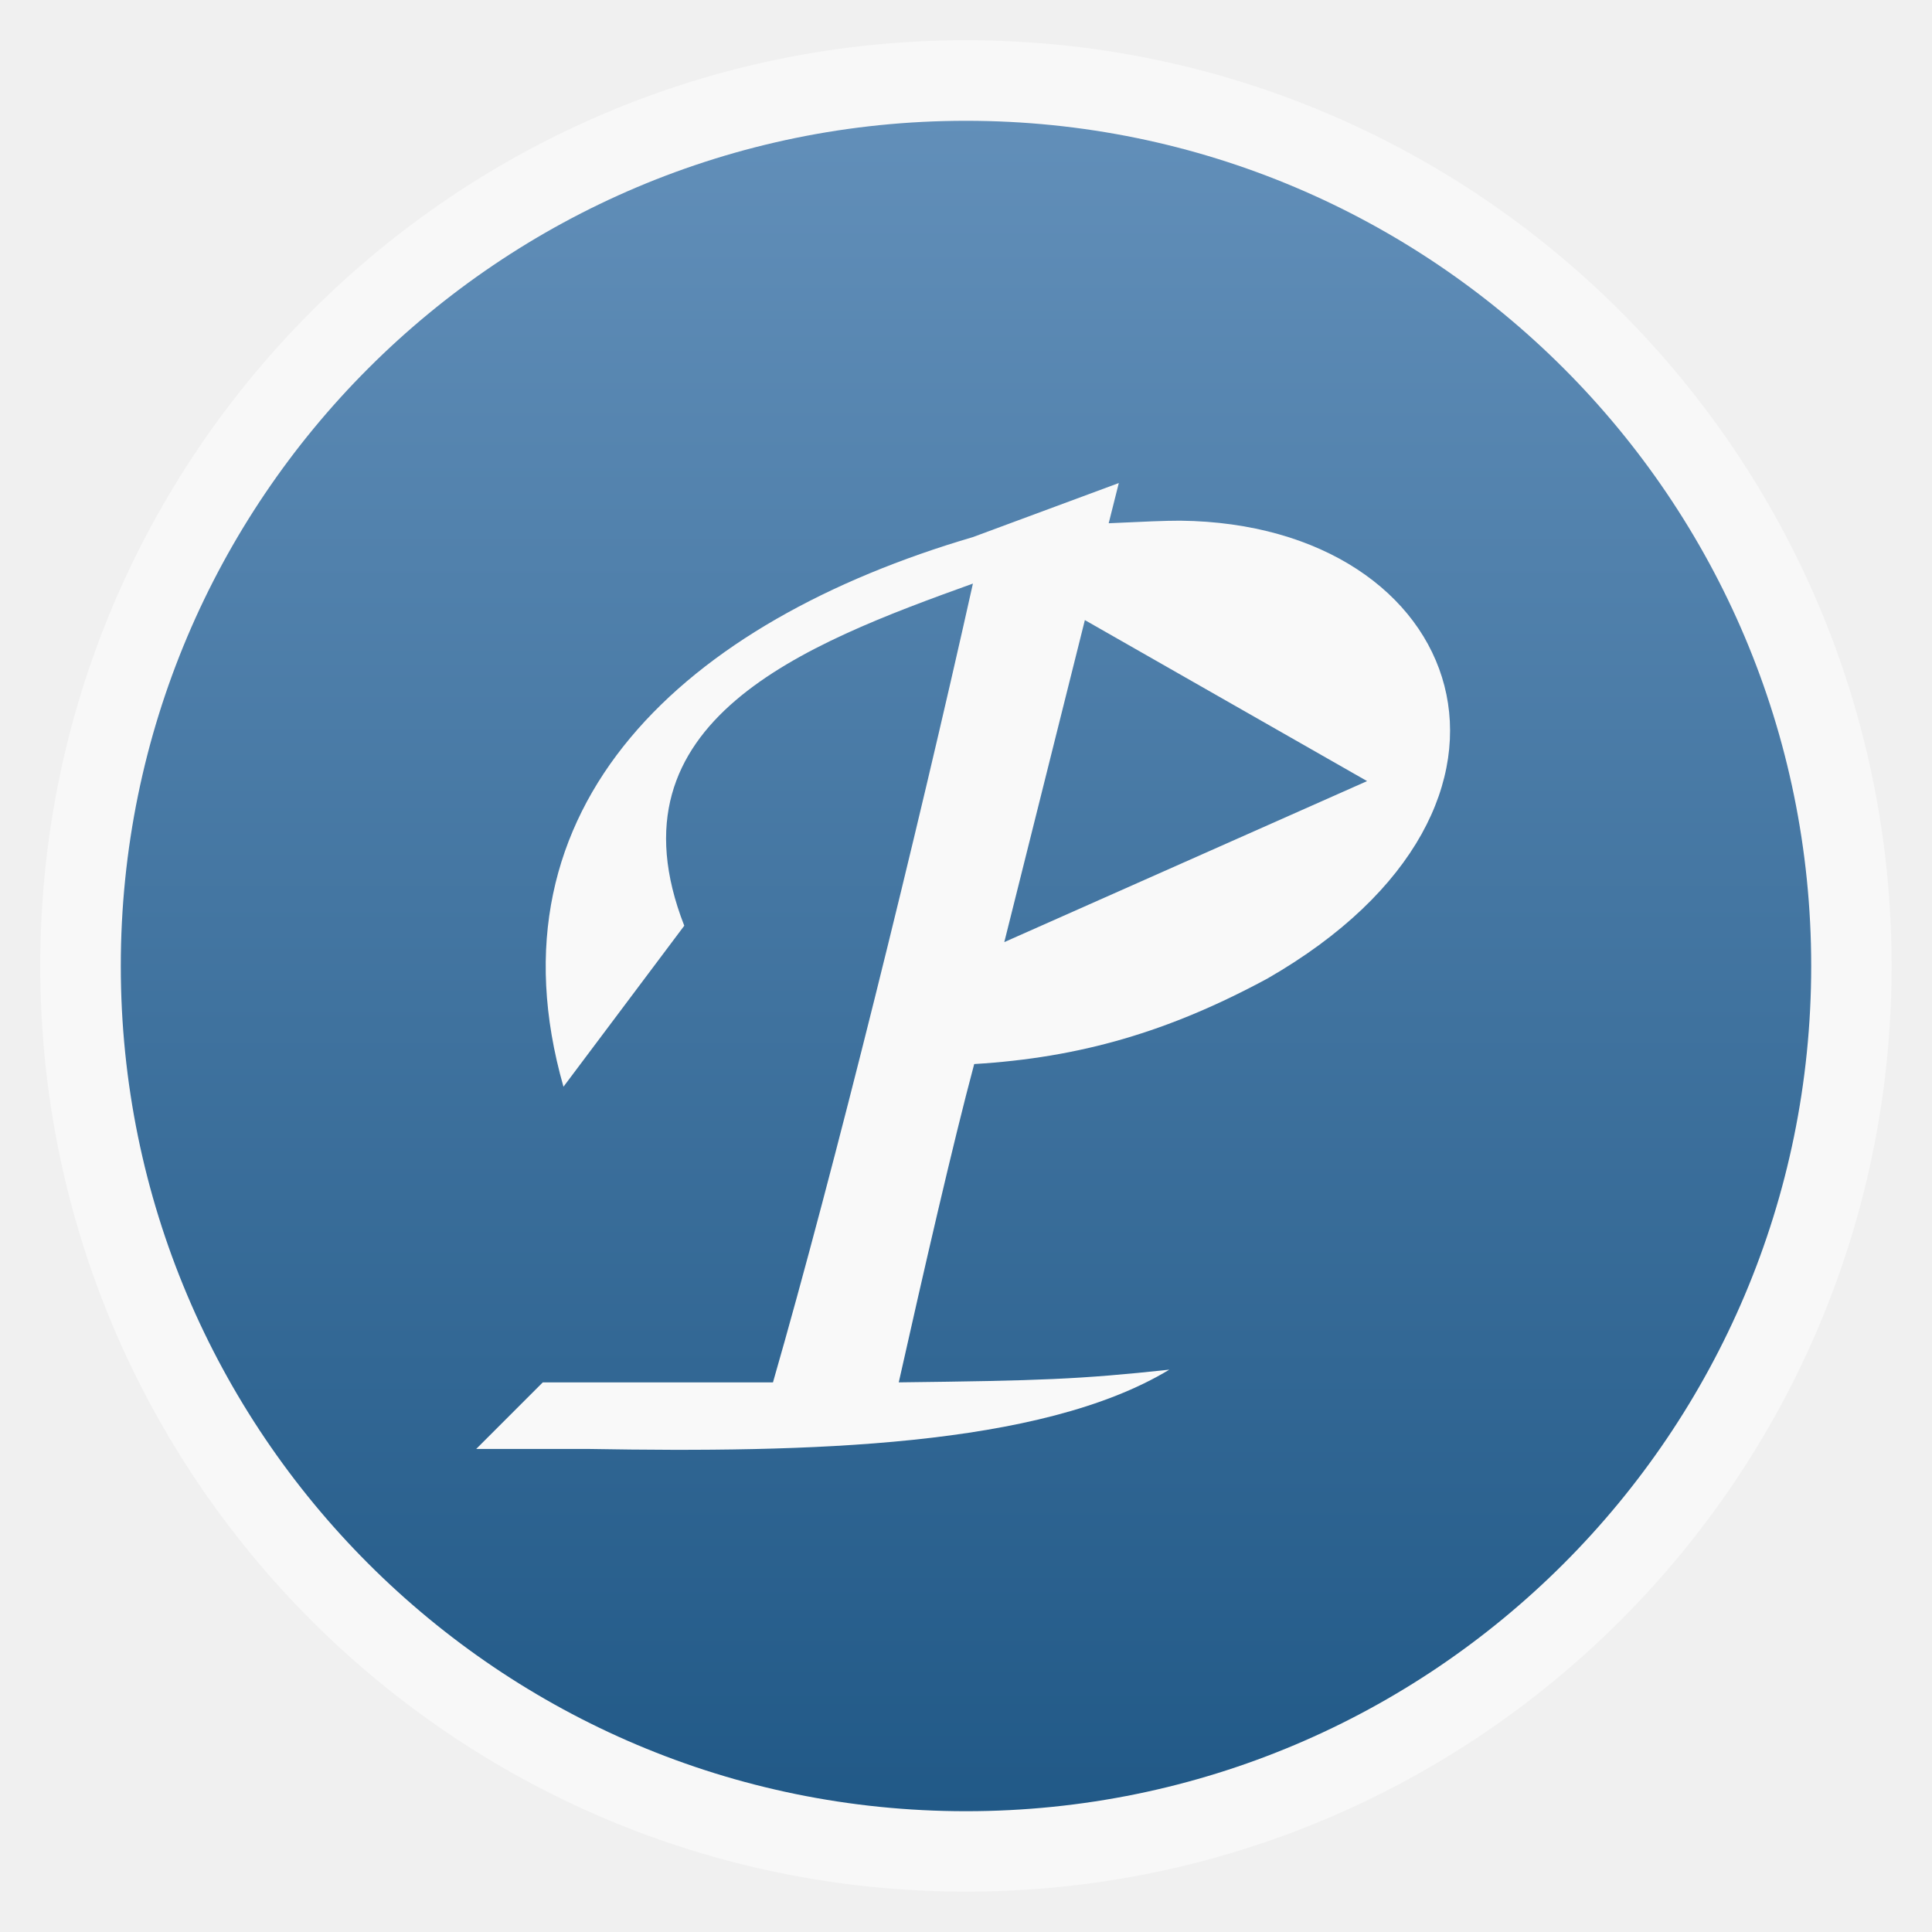
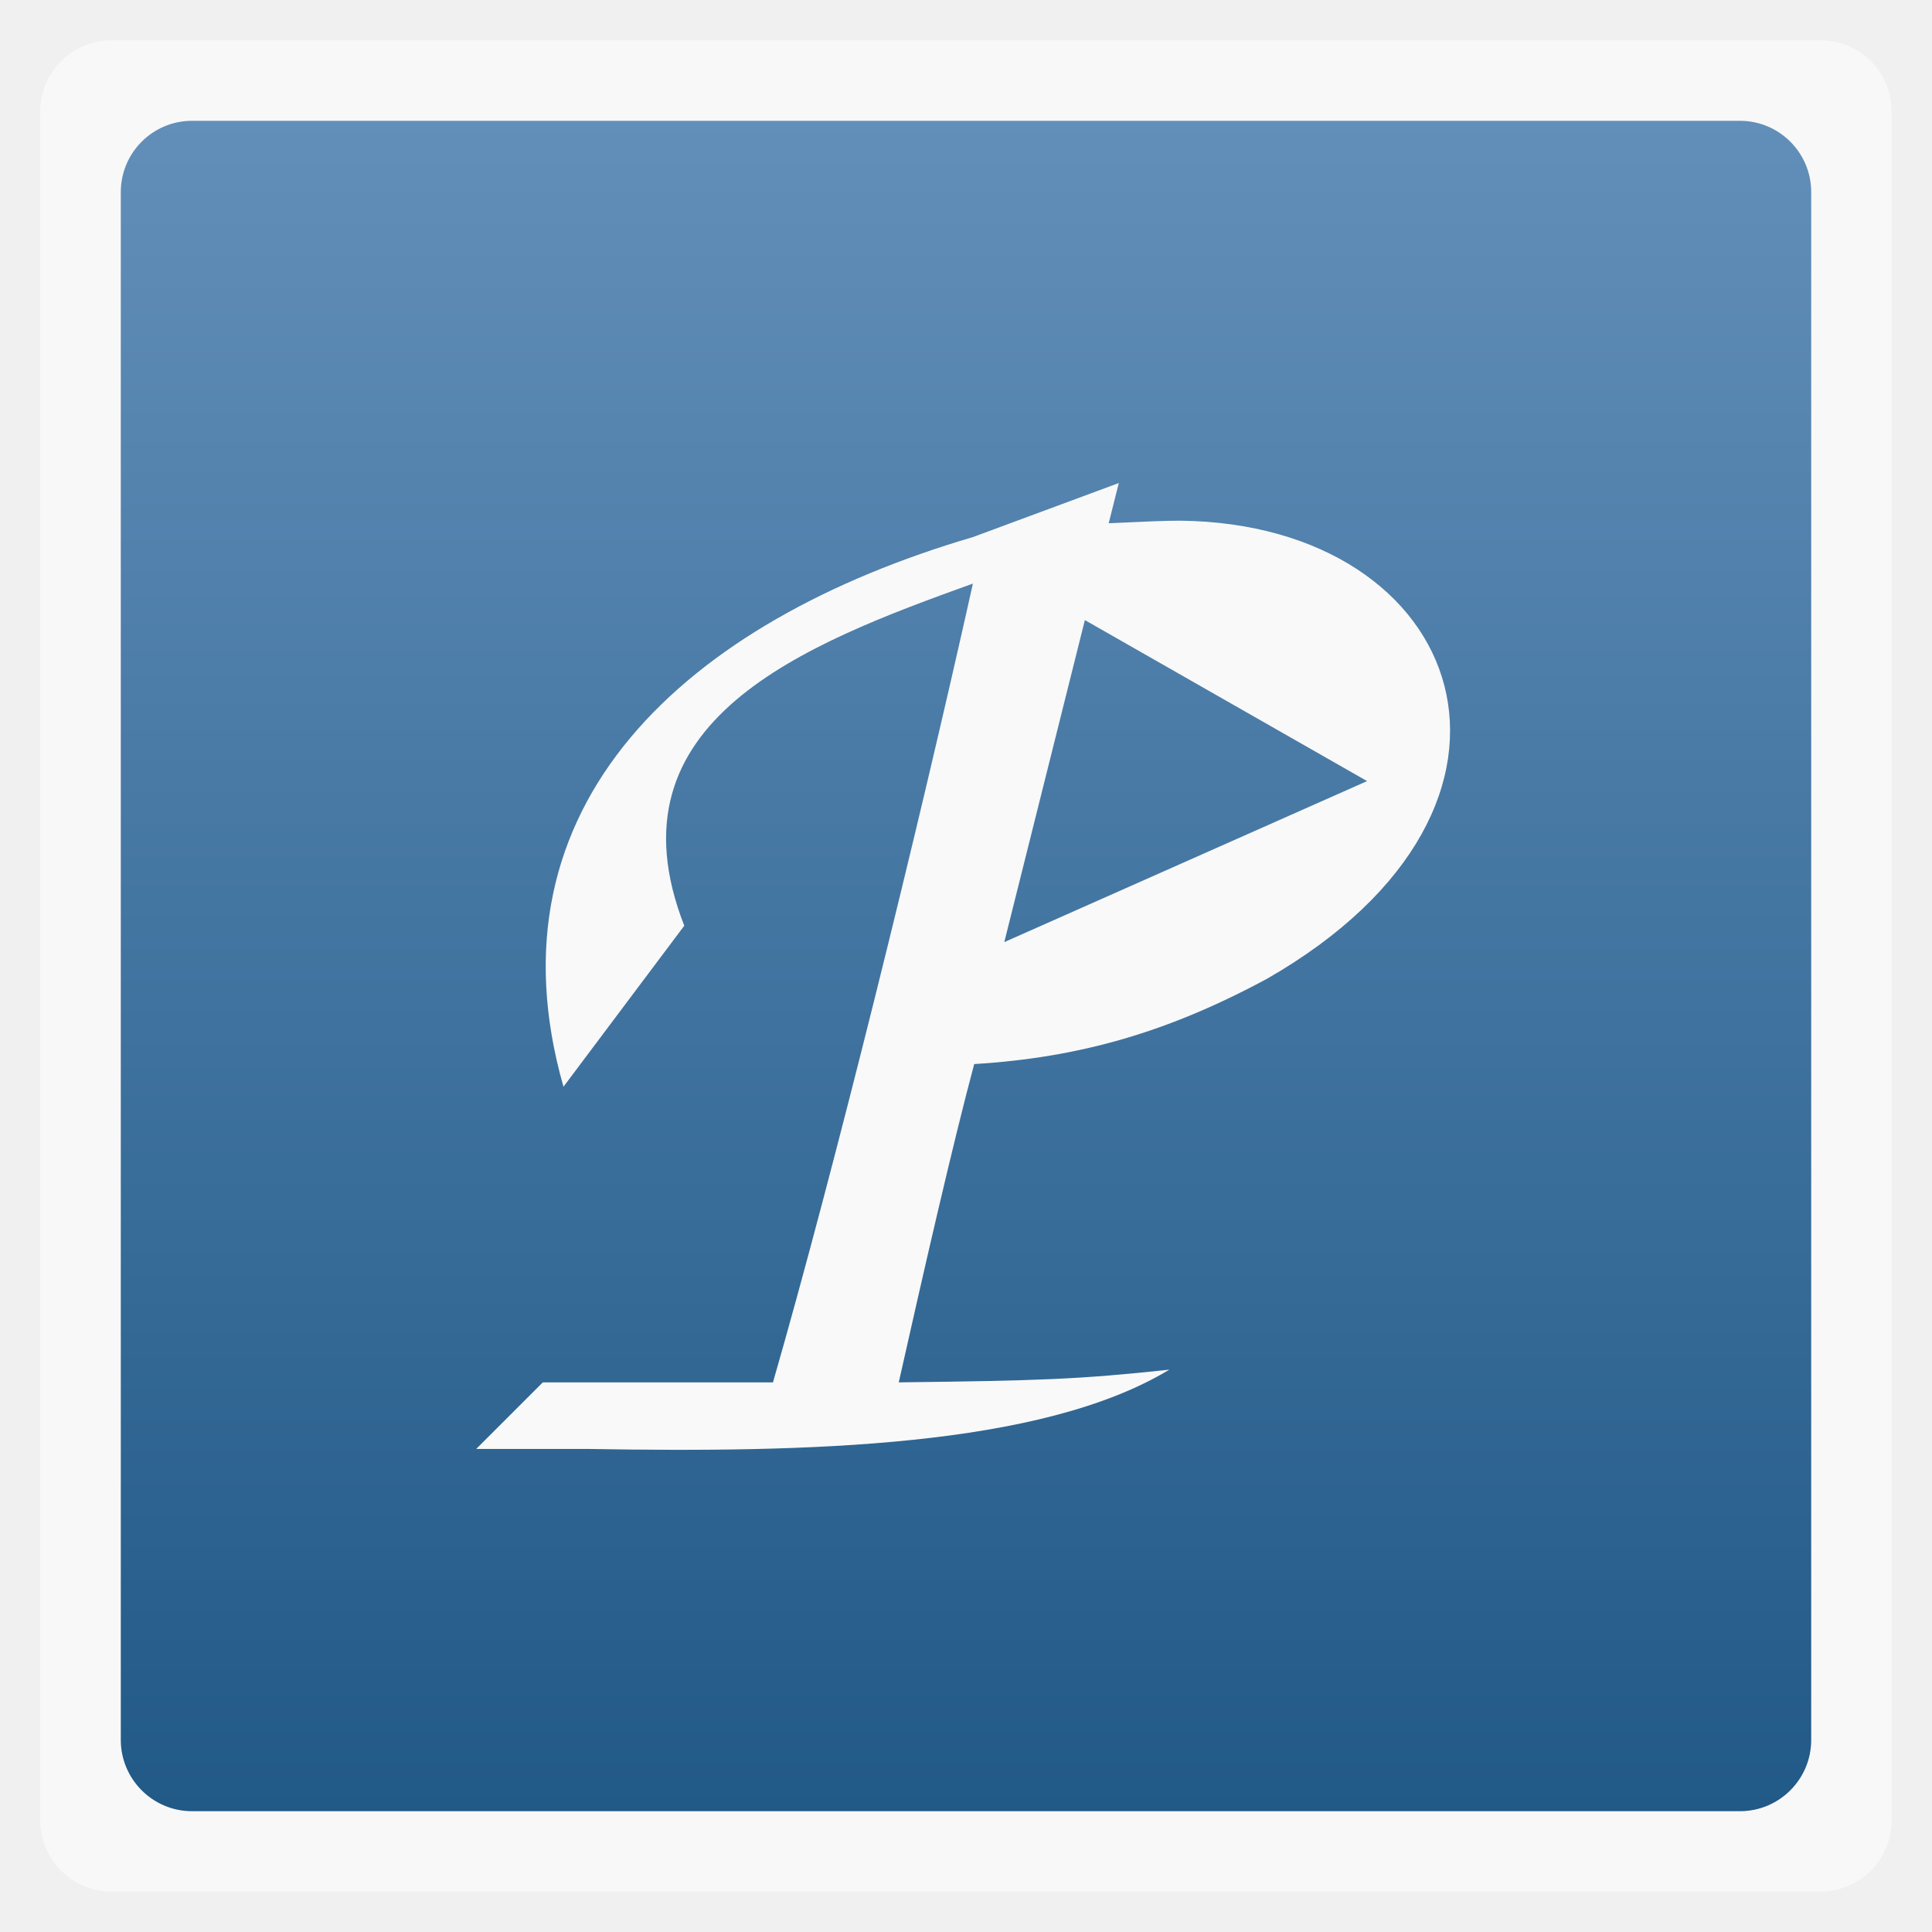
<svg xmlns="http://www.w3.org/2000/svg" xmlns:xlink="http://www.w3.org/1999/xlink" width="48" viewBox="0 0 13.547 13.547" height="48">
  <defs>
    <linearGradient id="0">
      <stop stop-color="#215987" />
      <stop offset="1" stop-color="#628fb9" />
    </linearGradient>
    <linearGradient xlink:href="#0" id="1" gradientUnits="userSpaceOnUse" gradientTransform="matrix(1.10525,0,0,1.10525,-134.2787,-295.7618)" y1="279.1" x2="0" y2="268.33" />
    <clipPath>
      <path d="M 92.311,355.545 L 479.511,355.545 L 479.511,68.185 L 92.311,68.185 L 92.311,355.545 z" />
    </clipPath>
    <clipPath>
      <path d="M 93.311,69.185 L 478.511,69.185 L 478.511,354.545 L 93.311,354.545 L 93.311,69.185 z" />
    </clipPath>
    <clipPath>
      <path d="M 93.311,354.545 L 478.511,354.545 L 478.511,69.185 L 93.311,69.185 L 93.311,354.545 z" />
    </clipPath>
    <clipPath>
      <path d="M 95.311,352.545 L 476.403,352.545 L 476.403,71.423 L 95.311,71.423 L 95.311,352.545 z" />
    </clipPath>
    <clipPath>
      <rect height="96" x="-100" width="96" fill="#fff" />
    </clipPath>
    <clipPath>
      <path d="M 54.1,12.5 12.9,54.7 C -2.7,70.3 23,69 32.3,74.9 36.6,77.7 18.5,81.3 22.2,85 c 3.6,3.7 21.7,7.1 25.3,10.7 3.6,3.7 -7.3,7.6 -3.7,11.3 3.5,3.7 11.9,0.2 13.4,8.6 1.1,6.2 15.4,3.1 21.8,-2.2 4,-3.4 -6.9,-3.4 -3.3,-7.1 9,-9.1 17,-4.1 20.3,-12.5 1.8,-4.5 -13.6,-7.7 -9.5,-10.6 9.8,-6.9 45.8,-10.4 29.2,-27 L 73,12.5 c -5.3,-5 -14,-5 -18.9,0 z m -9.9,64.7 c 0.9,0 30.8,4 19.3,7.1 -4.4,1.2 -24.6,-7.1 -19.3,-7.1 z m 57.2,16.6 c 0,2.1 16.3,3.3 15.4,-0.5 -1.3,-6.4 -13.6,-5.9 -15.4,0.5 z m -69.5,11.1 c 3.7,3.2 9.3,-0.7 11.1,-5.2 -3.6,-4.7 -16.9,0.3 -11.1,5.2 z m 67.5,-6.7 c -4.6,4.2 0.8,8.6 5.3,5.7 1.2,-0.8 -0.1,-4.7 -5.3,-5.7 z" />
    </clipPath>
    <clipPath>
      <rect height="84" rx="6" y="6" x="6" width="84" fill="#fff" />
    </clipPath>
    <clipPath>
      <rect height="20" rx="2" y="1" x="1" width="20" fill="#fff" fill-rule="evenodd" />
    </clipPath>
  </defs>
-   <rect height="12.982" rx="6.491" y="0.282" x="0.282" width="12.982" opacity="0.5" fill="#ffffff" fill-rule="evenodd" />
-   <rect height="11.853" rx="5.926" y="0.847" x="0.847" width="11.853" fill="url(#1)" fill-rule="evenodd" />
+   <rect height="12.982" rx="0.5" y="0.282" x="0.282" width="12.982" opacity="0.5" fill="#ffffff" fill-rule="evenodd" />
+   <rect height="11.853" rx="0.5" y="0.847" x="0.847" width="11.853" fill="url(#1)" fill-rule="evenodd" />
  <path d="M 7.845,3.387 6.822,3.766 C 4.807,4.358 3.387,5.644 3.951,7.62 L 4.798,6.491 C 4.236,5.053 5.644,4.516 6.822,4.092 6.427,5.865 5.849,8.203 5.42,9.693 l -1.614,0 -0.467,0.467 0.794,0 c 1.525,0.026 3.165,-0.011 4.066,-0.556 C 7.566,9.672 7.295,9.681 6.302,9.693 6.472,8.936 6.681,8.02 6.831,7.461 7.576,7.416 8.197,7.234 8.886,6.862 11.007,5.644 10.28,3.674 8.277,3.651 c -0.113,0 -0.243,0.006 -0.503,0.018 z M 7.607,4.348 9.586,5.477 7.042,6.606 z" fill="#f9f9f9" />
</svg>
